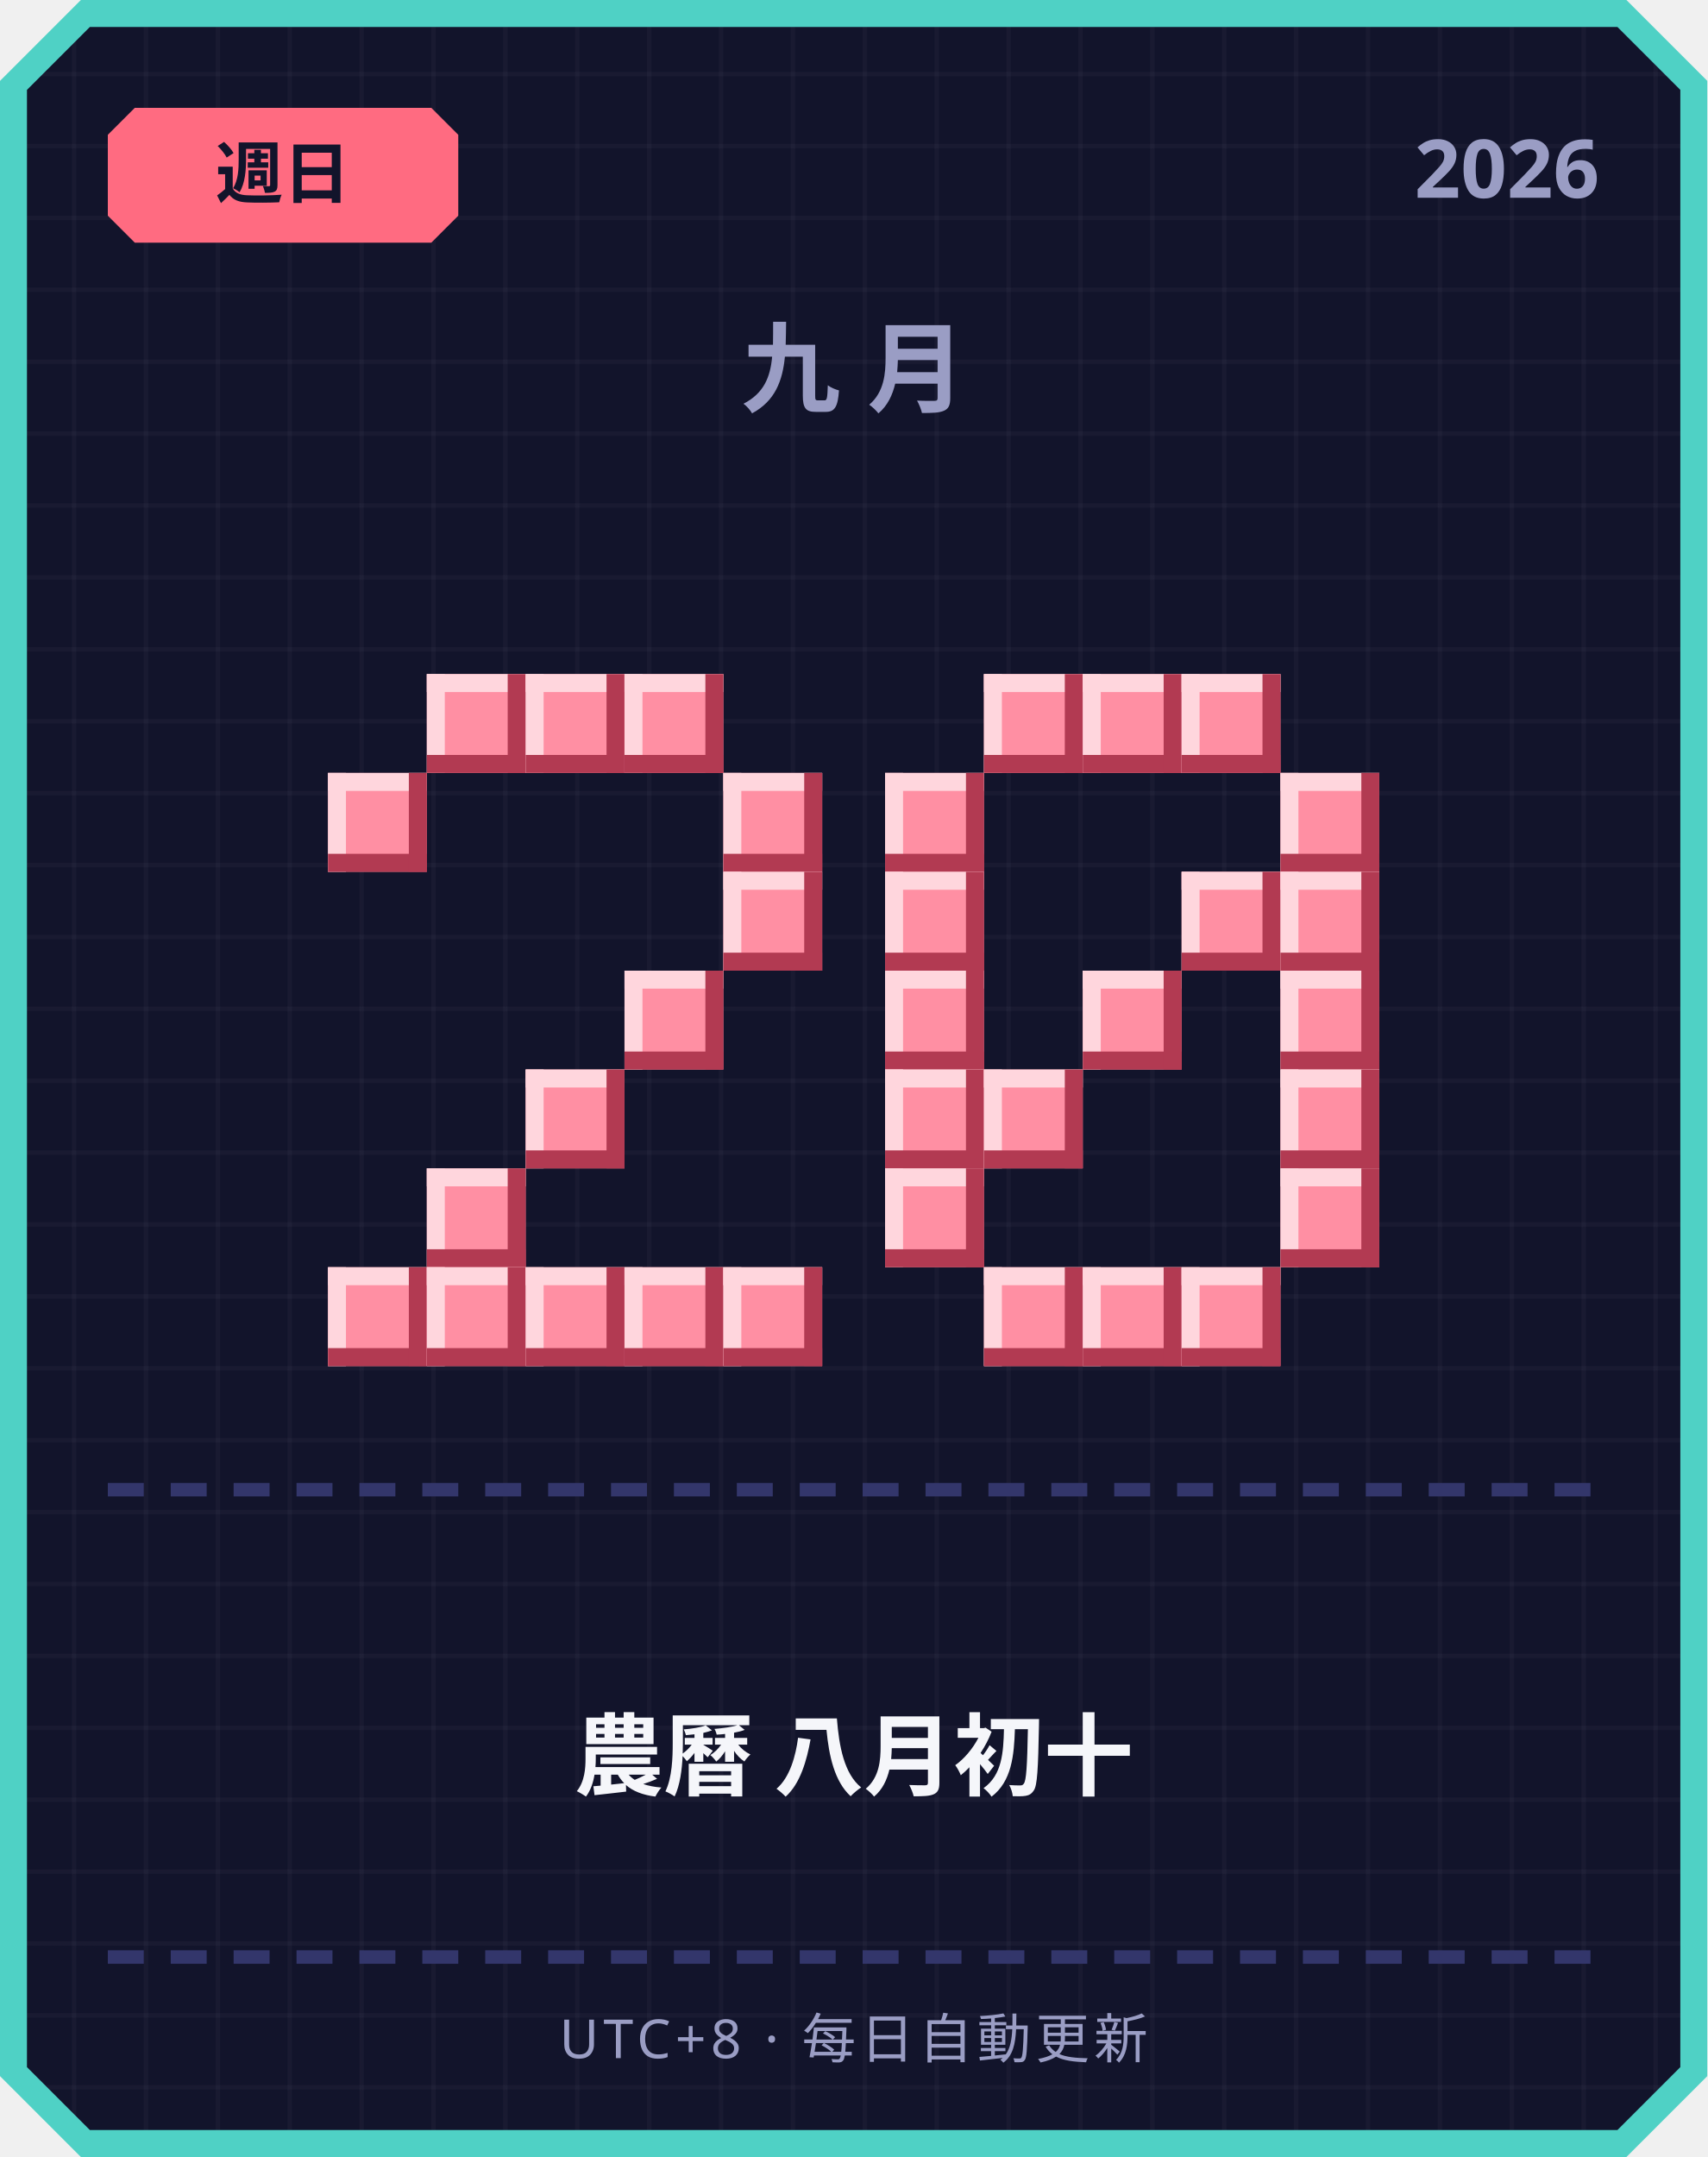
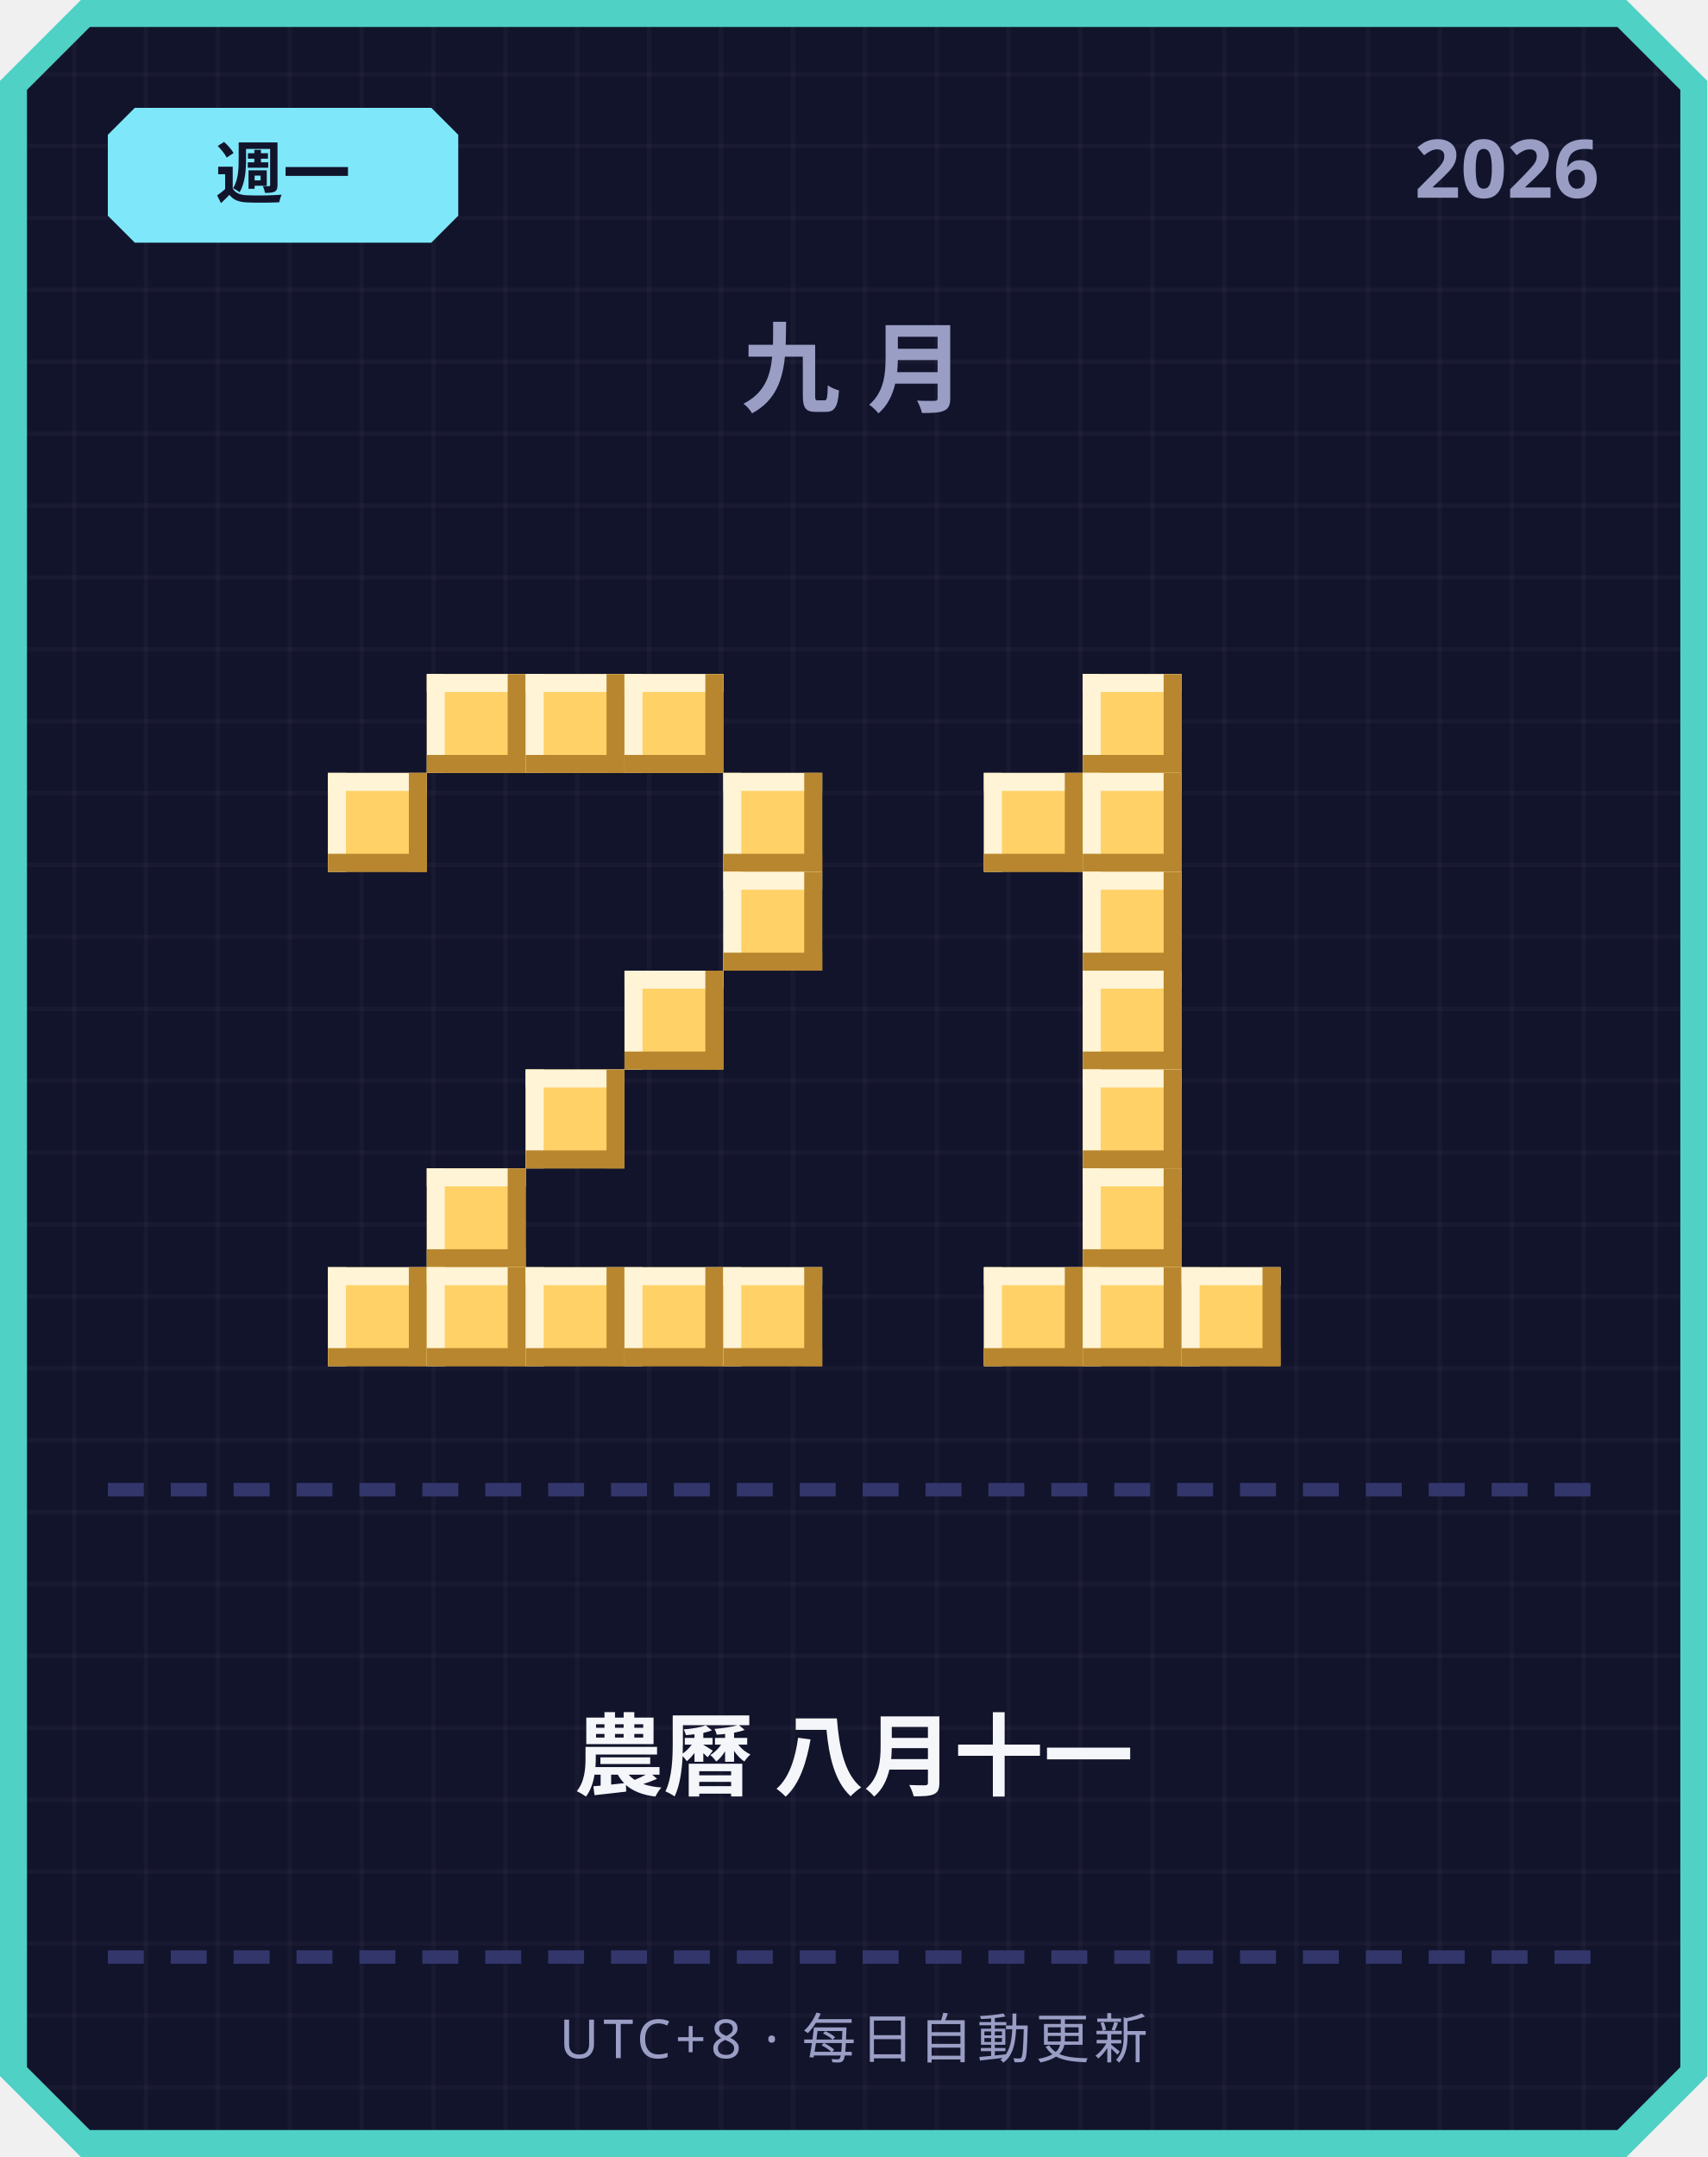
<svg xmlns="http://www.w3.org/2000/svg" width="380" height="480" viewBox="0 0 380 480">
  <defs>
    <pattern id="grid" width="16" height="16" patternUnits="userSpaceOnUse">
      <rect width="16" height="16" fill="#12142b" />
      <rect width="1" height="16" fill="#ffffff" opacity="0.03" />
      <rect width="16" height="1" fill="#ffffff" opacity="0.03" />
    </pattern>
  </defs>
  <path d="M 18,0 L 362,0 L 380,18 L 380,462 L 362,480 L 18,480 L 0,462 L 0,18 Z" fill="#4fd1c5" />
  <path d="M 20,6 L 360,6 L 374,20 L 374,460 L 360,474 L 20,474 L 6,460 L 6,20 Z" fill="url(#grid)" />
-   <path d="M 30,24 L 96,24 L 102,30 L 102,48 L 96,54 L 30,54 L 24,48 L 24,30 Z" fill="#ff6b81" />
-   <text x="63" y="44" text-anchor="middle" font-family="'Segoe UI', sans-serif" font-size="15" font-weight="700" fill="#12142b">週日</text>
+   <path d="M 30,24 L 96,24 L 102,30 L 102,48 L 96,54 L 30,54 L 24,48 L 24,30 Z" fill="#7ee8fa" />
+   <text x="63" y="44" text-anchor="middle" font-family="'Segoe UI', sans-serif" font-size="15" font-weight="700" fill="#12142b">週一</text>
  <text x="356" y="44" text-anchor="end" font-family="'Segoe UI', sans-serif" font-size="18" font-weight="700" fill="#9a9dc4">2026</text>
  <text x="190" y="90" text-anchor="middle" font-family="'Segoe UI', sans-serif" font-size="22" font-weight="700" letter-spacing="6" fill="#9a9dc4">九月</text>
-   <rect x="95" y="150" width="22" height="22" fill="#ff8fa3" />
-   <rect x="95" y="150" width="22" height="4" fill="#ffd6dd" />
-   <rect x="95" y="150" width="4" height="22" fill="#ffd6dd" />
-   <rect x="95" y="168" width="22" height="4" fill="#b23a52" />
-   <rect x="113" y="150" width="4" height="22" fill="#b23a52" />
-   <rect x="117" y="150" width="22" height="22" fill="#ff8fa3" />
-   <rect x="117" y="150" width="22" height="4" fill="#ffd6dd" />
-   <rect x="117" y="150" width="4" height="22" fill="#ffd6dd" />
-   <rect x="117" y="168" width="22" height="4" fill="#b23a52" />
-   <rect x="135" y="150" width="4" height="22" fill="#b23a52" />
-   <rect x="139" y="150" width="22" height="22" fill="#ff8fa3" />
-   <rect x="139" y="150" width="22" height="4" fill="#ffd6dd" />
-   <rect x="139" y="150" width="4" height="22" fill="#ffd6dd" />
-   <rect x="139" y="168" width="22" height="4" fill="#b23a52" />
-   <rect x="157" y="150" width="4" height="22" fill="#b23a52" />
-   <rect x="73" y="172" width="22" height="22" fill="#ff8fa3" />
-   <rect x="73" y="172" width="22" height="4" fill="#ffd6dd" />
-   <rect x="73" y="172" width="4" height="22" fill="#ffd6dd" />
-   <rect x="73" y="190" width="22" height="4" fill="#b23a52" />
-   <rect x="91" y="172" width="4" height="22" fill="#b23a52" />
-   <rect x="161" y="172" width="22" height="22" fill="#ff8fa3" />
-   <rect x="161" y="172" width="22" height="4" fill="#ffd6dd" />
-   <rect x="161" y="172" width="4" height="22" fill="#ffd6dd" />
-   <rect x="161" y="190" width="22" height="4" fill="#b23a52" />
-   <rect x="179" y="172" width="4" height="22" fill="#b23a52" />
-   <rect x="161" y="194" width="22" height="22" fill="#ff8fa3" />
-   <rect x="161" y="194" width="22" height="4" fill="#ffd6dd" />
-   <rect x="161" y="194" width="4" height="22" fill="#ffd6dd" />
-   <rect x="161" y="212" width="22" height="4" fill="#b23a52" />
-   <rect x="179" y="194" width="4" height="22" fill="#b23a52" />
-   <rect x="139" y="216" width="22" height="22" fill="#ff8fa3" />
-   <rect x="139" y="216" width="22" height="4" fill="#ffd6dd" />
-   <rect x="139" y="216" width="4" height="22" fill="#ffd6dd" />
-   <rect x="139" y="234" width="22" height="4" fill="#b23a52" />
-   <rect x="157" y="216" width="4" height="22" fill="#b23a52" />
-   <rect x="117" y="238" width="22" height="22" fill="#ff8fa3" />
-   <rect x="117" y="238" width="22" height="4" fill="#ffd6dd" />
-   <rect x="117" y="238" width="4" height="22" fill="#ffd6dd" />
-   <rect x="117" y="256" width="22" height="4" fill="#b23a52" />
-   <rect x="135" y="238" width="4" height="22" fill="#b23a52" />
-   <rect x="95" y="260" width="22" height="22" fill="#ff8fa3" />
-   <rect x="95" y="260" width="22" height="4" fill="#ffd6dd" />
-   <rect x="95" y="260" width="4" height="22" fill="#ffd6dd" />
-   <rect x="95" y="278" width="22" height="4" fill="#b23a52" />
-   <rect x="113" y="260" width="4" height="22" fill="#b23a52" />
-   <rect x="73" y="282" width="22" height="22" fill="#ff8fa3" />
-   <rect x="73" y="282" width="22" height="4" fill="#ffd6dd" />
-   <rect x="73" y="282" width="4" height="22" fill="#ffd6dd" />
-   <rect x="73" y="300" width="22" height="4" fill="#b23a52" />
-   <rect x="91" y="282" width="4" height="22" fill="#b23a52" />
-   <rect x="95" y="282" width="22" height="22" fill="#ff8fa3" />
-   <rect x="95" y="282" width="22" height="4" fill="#ffd6dd" />
-   <rect x="95" y="282" width="4" height="22" fill="#ffd6dd" />
-   <rect x="95" y="300" width="22" height="4" fill="#b23a52" />
-   <rect x="113" y="282" width="4" height="22" fill="#b23a52" />
-   <rect x="117" y="282" width="22" height="22" fill="#ff8fa3" />
-   <rect x="117" y="282" width="22" height="4" fill="#ffd6dd" />
-   <rect x="117" y="282" width="4" height="22" fill="#ffd6dd" />
-   <rect x="117" y="300" width="22" height="4" fill="#b23a52" />
-   <rect x="135" y="282" width="4" height="22" fill="#b23a52" />
-   <rect x="139" y="282" width="22" height="22" fill="#ff8fa3" />
-   <rect x="139" y="282" width="22" height="4" fill="#ffd6dd" />
-   <rect x="139" y="282" width="4" height="22" fill="#ffd6dd" />
-   <rect x="139" y="300" width="22" height="4" fill="#b23a52" />
-   <rect x="157" y="282" width="4" height="22" fill="#b23a52" />
-   <rect x="161" y="282" width="22" height="22" fill="#ff8fa3" />
-   <rect x="161" y="282" width="22" height="4" fill="#ffd6dd" />
-   <rect x="161" y="282" width="4" height="22" fill="#ffd6dd" />
-   <rect x="161" y="300" width="22" height="4" fill="#b23a52" />
-   <rect x="179" y="282" width="4" height="22" fill="#b23a52" />
-   <rect x="219" y="150" width="22" height="22" fill="#ff8fa3" />
-   <rect x="219" y="150" width="22" height="4" fill="#ffd6dd" />
-   <rect x="219" y="150" width="4" height="22" fill="#ffd6dd" />
-   <rect x="219" y="168" width="22" height="4" fill="#b23a52" />
-   <rect x="237" y="150" width="4" height="22" fill="#b23a52" />
-   <rect x="241" y="150" width="22" height="22" fill="#ff8fa3" />
-   <rect x="241" y="150" width="22" height="4" fill="#ffd6dd" />
-   <rect x="241" y="150" width="4" height="22" fill="#ffd6dd" />
-   <rect x="241" y="168" width="22" height="4" fill="#b23a52" />
-   <rect x="259" y="150" width="4" height="22" fill="#b23a52" />
-   <rect x="263" y="150" width="22" height="22" fill="#ff8fa3" />
-   <rect x="263" y="150" width="22" height="4" fill="#ffd6dd" />
-   <rect x="263" y="150" width="4" height="22" fill="#ffd6dd" />
-   <rect x="263" y="168" width="22" height="4" fill="#b23a52" />
-   <rect x="281" y="150" width="4" height="22" fill="#b23a52" />
-   <rect x="197" y="172" width="22" height="22" fill="#ff8fa3" />
-   <rect x="197" y="172" width="22" height="4" fill="#ffd6dd" />
-   <rect x="197" y="172" width="4" height="22" fill="#ffd6dd" />
-   <rect x="197" y="190" width="22" height="4" fill="#b23a52" />
-   <rect x="215" y="172" width="4" height="22" fill="#b23a52" />
-   <rect x="285" y="172" width="22" height="22" fill="#ff8fa3" />
-   <rect x="285" y="172" width="22" height="4" fill="#ffd6dd" />
-   <rect x="285" y="172" width="4" height="22" fill="#ffd6dd" />
-   <rect x="285" y="190" width="22" height="4" fill="#b23a52" />
-   <rect x="303" y="172" width="4" height="22" fill="#b23a52" />
-   <rect x="197" y="194" width="22" height="22" fill="#ff8fa3" />
-   <rect x="197" y="194" width="22" height="4" fill="#ffd6dd" />
-   <rect x="197" y="194" width="4" height="22" fill="#ffd6dd" />
-   <rect x="197" y="212" width="22" height="4" fill="#b23a52" />
-   <rect x="215" y="194" width="4" height="22" fill="#b23a52" />
-   <rect x="263" y="194" width="22" height="22" fill="#ff8fa3" />
-   <rect x="263" y="194" width="22" height="4" fill="#ffd6dd" />
-   <rect x="263" y="194" width="4" height="22" fill="#ffd6dd" />
-   <rect x="263" y="212" width="22" height="4" fill="#b23a52" />
-   <rect x="281" y="194" width="4" height="22" fill="#b23a52" />
-   <rect x="285" y="194" width="22" height="22" fill="#ff8fa3" />
-   <rect x="285" y="194" width="22" height="4" fill="#ffd6dd" />
-   <rect x="285" y="194" width="4" height="22" fill="#ffd6dd" />
-   <rect x="285" y="212" width="22" height="4" fill="#b23a52" />
-   <rect x="303" y="194" width="4" height="22" fill="#b23a52" />
-   <rect x="197" y="216" width="22" height="22" fill="#ff8fa3" />
-   <rect x="197" y="216" width="22" height="4" fill="#ffd6dd" />
-   <rect x="197" y="216" width="4" height="22" fill="#ffd6dd" />
-   <rect x="197" y="234" width="22" height="4" fill="#b23a52" />
-   <rect x="215" y="216" width="4" height="22" fill="#b23a52" />
-   <rect x="241" y="216" width="22" height="22" fill="#ff8fa3" />
-   <rect x="241" y="216" width="22" height="4" fill="#ffd6dd" />
-   <rect x="241" y="216" width="4" height="22" fill="#ffd6dd" />
-   <rect x="241" y="234" width="22" height="4" fill="#b23a52" />
-   <rect x="259" y="216" width="4" height="22" fill="#b23a52" />
-   <rect x="285" y="216" width="22" height="22" fill="#ff8fa3" />
-   <rect x="285" y="216" width="22" height="4" fill="#ffd6dd" />
-   <rect x="285" y="216" width="4" height="22" fill="#ffd6dd" />
-   <rect x="285" y="234" width="22" height="4" fill="#b23a52" />
-   <rect x="303" y="216" width="4" height="22" fill="#b23a52" />
-   <rect x="197" y="238" width="22" height="22" fill="#ff8fa3" />
-   <rect x="197" y="238" width="22" height="4" fill="#ffd6dd" />
-   <rect x="197" y="238" width="4" height="22" fill="#ffd6dd" />
-   <rect x="197" y="256" width="22" height="4" fill="#b23a52" />
-   <rect x="215" y="238" width="4" height="22" fill="#b23a52" />
-   <rect x="219" y="238" width="22" height="22" fill="#ff8fa3" />
-   <rect x="219" y="238" width="22" height="4" fill="#ffd6dd" />
-   <rect x="219" y="238" width="4" height="22" fill="#ffd6dd" />
-   <rect x="219" y="256" width="22" height="4" fill="#b23a52" />
-   <rect x="237" y="238" width="4" height="22" fill="#b23a52" />
-   <rect x="285" y="238" width="22" height="22" fill="#ff8fa3" />
-   <rect x="285" y="238" width="22" height="4" fill="#ffd6dd" />
-   <rect x="285" y="238" width="4" height="22" fill="#ffd6dd" />
-   <rect x="285" y="256" width="22" height="4" fill="#b23a52" />
-   <rect x="303" y="238" width="4" height="22" fill="#b23a52" />
-   <rect x="197" y="260" width="22" height="22" fill="#ff8fa3" />
-   <rect x="197" y="260" width="22" height="4" fill="#ffd6dd" />
-   <rect x="197" y="260" width="4" height="22" fill="#ffd6dd" />
-   <rect x="197" y="278" width="22" height="4" fill="#b23a52" />
-   <rect x="215" y="260" width="4" height="22" fill="#b23a52" />
-   <rect x="285" y="260" width="22" height="22" fill="#ff8fa3" />
-   <rect x="285" y="260" width="22" height="4" fill="#ffd6dd" />
-   <rect x="285" y="260" width="4" height="22" fill="#ffd6dd" />
-   <rect x="285" y="278" width="22" height="4" fill="#b23a52" />
-   <rect x="303" y="260" width="4" height="22" fill="#b23a52" />
-   <rect x="219" y="282" width="22" height="22" fill="#ff8fa3" />
-   <rect x="219" y="282" width="22" height="4" fill="#ffd6dd" />
-   <rect x="219" y="282" width="4" height="22" fill="#ffd6dd" />
-   <rect x="219" y="300" width="22" height="4" fill="#b23a52" />
-   <rect x="237" y="282" width="4" height="22" fill="#b23a52" />
-   <rect x="241" y="282" width="22" height="22" fill="#ff8fa3" />
-   <rect x="241" y="282" width="22" height="4" fill="#ffd6dd" />
-   <rect x="241" y="282" width="4" height="22" fill="#ffd6dd" />
-   <rect x="241" y="300" width="22" height="4" fill="#b23a52" />
-   <rect x="259" y="282" width="4" height="22" fill="#b23a52" />
-   <rect x="263" y="282" width="22" height="22" fill="#ff8fa3" />
-   <rect x="263" y="282" width="22" height="4" fill="#ffd6dd" />
-   <rect x="263" y="282" width="4" height="22" fill="#ffd6dd" />
-   <rect x="263" y="300" width="22" height="4" fill="#b23a52" />
-   <rect x="281" y="282" width="4" height="22" fill="#b23a52" />
+   <rect x="95" y="150" width="22" height="22" fill="#ffd166" />
+   <rect x="95" y="150" width="22" height="4" fill="#fff4d6" />
+   <rect x="95" y="150" width="4" height="22" fill="#fff4d6" />
+   <rect x="95" y="168" width="22" height="4" fill="#b8862e" />
+   <rect x="113" y="150" width="4" height="22" fill="#b8862e" />
+   <rect x="117" y="150" width="22" height="22" fill="#ffd166" />
+   <rect x="117" y="150" width="22" height="4" fill="#fff4d6" />
+   <rect x="117" y="150" width="4" height="22" fill="#fff4d6" />
+   <rect x="117" y="168" width="22" height="4" fill="#b8862e" />
+   <rect x="135" y="150" width="4" height="22" fill="#b8862e" />
+   <rect x="139" y="150" width="22" height="22" fill="#ffd166" />
+   <rect x="139" y="150" width="22" height="4" fill="#fff4d6" />
+   <rect x="139" y="150" width="4" height="22" fill="#fff4d6" />
+   <rect x="139" y="168" width="22" height="4" fill="#b8862e" />
+   <rect x="157" y="150" width="4" height="22" fill="#b8862e" />
+   <rect x="73" y="172" width="22" height="22" fill="#ffd166" />
+   <rect x="73" y="172" width="22" height="4" fill="#fff4d6" />
+   <rect x="73" y="172" width="4" height="22" fill="#fff4d6" />
+   <rect x="73" y="190" width="22" height="4" fill="#b8862e" />
+   <rect x="91" y="172" width="4" height="22" fill="#b8862e" />
+   <rect x="161" y="172" width="22" height="22" fill="#ffd166" />
+   <rect x="161" y="172" width="22" height="4" fill="#fff4d6" />
+   <rect x="161" y="172" width="4" height="22" fill="#fff4d6" />
+   <rect x="161" y="190" width="22" height="4" fill="#b8862e" />
+   <rect x="179" y="172" width="4" height="22" fill="#b8862e" />
+   <rect x="161" y="194" width="22" height="22" fill="#ffd166" />
+   <rect x="161" y="194" width="22" height="4" fill="#fff4d6" />
+   <rect x="161" y="194" width="4" height="22" fill="#fff4d6" />
+   <rect x="161" y="212" width="22" height="4" fill="#b8862e" />
+   <rect x="179" y="194" width="4" height="22" fill="#b8862e" />
+   <rect x="139" y="216" width="22" height="22" fill="#ffd166" />
+   <rect x="139" y="216" width="22" height="4" fill="#fff4d6" />
+   <rect x="139" y="216" width="4" height="22" fill="#fff4d6" />
+   <rect x="139" y="234" width="22" height="4" fill="#b8862e" />
+   <rect x="157" y="216" width="4" height="22" fill="#b8862e" />
+   <rect x="117" y="238" width="22" height="22" fill="#ffd166" />
+   <rect x="117" y="238" width="22" height="4" fill="#fff4d6" />
+   <rect x="117" y="238" width="4" height="22" fill="#fff4d6" />
+   <rect x="117" y="256" width="22" height="4" fill="#b8862e" />
+   <rect x="135" y="238" width="4" height="22" fill="#b8862e" />
+   <rect x="95" y="260" width="22" height="22" fill="#ffd166" />
+   <rect x="95" y="260" width="22" height="4" fill="#fff4d6" />
+   <rect x="95" y="260" width="4" height="22" fill="#fff4d6" />
+   <rect x="95" y="278" width="22" height="4" fill="#b8862e" />
+   <rect x="113" y="260" width="4" height="22" fill="#b8862e" />
+   <rect x="73" y="282" width="22" height="22" fill="#ffd166" />
+   <rect x="73" y="282" width="22" height="4" fill="#fff4d6" />
+   <rect x="73" y="282" width="4" height="22" fill="#fff4d6" />
+   <rect x="73" y="300" width="22" height="4" fill="#b8862e" />
+   <rect x="91" y="282" width="4" height="22" fill="#b8862e" />
+   <rect x="95" y="282" width="22" height="22" fill="#ffd166" />
+   <rect x="95" y="282" width="22" height="4" fill="#fff4d6" />
+   <rect x="95" y="282" width="4" height="22" fill="#fff4d6" />
+   <rect x="95" y="300" width="22" height="4" fill="#b8862e" />
+   <rect x="113" y="282" width="4" height="22" fill="#b8862e" />
+   <rect x="117" y="282" width="22" height="22" fill="#ffd166" />
+   <rect x="117" y="282" width="22" height="4" fill="#fff4d6" />
+   <rect x="117" y="282" width="4" height="22" fill="#fff4d6" />
+   <rect x="117" y="300" width="22" height="4" fill="#b8862e" />
+   <rect x="135" y="282" width="4" height="22" fill="#b8862e" />
+   <rect x="139" y="282" width="22" height="22" fill="#ffd166" />
+   <rect x="139" y="282" width="22" height="4" fill="#fff4d6" />
+   <rect x="139" y="282" width="4" height="22" fill="#fff4d6" />
+   <rect x="139" y="300" width="22" height="4" fill="#b8862e" />
+   <rect x="157" y="282" width="4" height="22" fill="#b8862e" />
+   <rect x="161" y="282" width="22" height="22" fill="#ffd166" />
+   <rect x="161" y="282" width="22" height="4" fill="#fff4d6" />
+   <rect x="161" y="282" width="4" height="22" fill="#fff4d6" />
+   <rect x="161" y="300" width="22" height="4" fill="#b8862e" />
+   <rect x="179" y="282" width="4" height="22" fill="#b8862e" />
+   <rect x="241" y="150" width="22" height="22" fill="#ffd166" />
+   <rect x="241" y="150" width="22" height="4" fill="#fff4d6" />
+   <rect x="241" y="150" width="4" height="22" fill="#fff4d6" />
+   <rect x="241" y="168" width="22" height="4" fill="#b8862e" />
+   <rect x="259" y="150" width="4" height="22" fill="#b8862e" />
+   <rect x="219" y="172" width="22" height="22" fill="#ffd166" />
+   <rect x="219" y="172" width="22" height="4" fill="#fff4d6" />
+   <rect x="219" y="172" width="4" height="22" fill="#fff4d6" />
+   <rect x="219" y="190" width="22" height="4" fill="#b8862e" />
+   <rect x="237" y="172" width="4" height="22" fill="#b8862e" />
+   <rect x="241" y="172" width="22" height="22" fill="#ffd166" />
+   <rect x="241" y="172" width="22" height="4" fill="#fff4d6" />
+   <rect x="241" y="172" width="4" height="22" fill="#fff4d6" />
+   <rect x="241" y="190" width="22" height="4" fill="#b8862e" />
+   <rect x="259" y="172" width="4" height="22" fill="#b8862e" />
+   <rect x="241" y="194" width="22" height="22" fill="#ffd166" />
+   <rect x="241" y="194" width="22" height="4" fill="#fff4d6" />
+   <rect x="241" y="194" width="4" height="22" fill="#fff4d6" />
+   <rect x="241" y="212" width="22" height="4" fill="#b8862e" />
+   <rect x="259" y="194" width="4" height="22" fill="#b8862e" />
+   <rect x="241" y="216" width="22" height="22" fill="#ffd166" />
+   <rect x="241" y="216" width="22" height="4" fill="#fff4d6" />
+   <rect x="241" y="216" width="4" height="22" fill="#fff4d6" />
+   <rect x="241" y="234" width="22" height="4" fill="#b8862e" />
+   <rect x="259" y="216" width="4" height="22" fill="#b8862e" />
+   <rect x="241" y="238" width="22" height="22" fill="#ffd166" />
+   <rect x="241" y="238" width="22" height="4" fill="#fff4d6" />
+   <rect x="241" y="238" width="4" height="22" fill="#fff4d6" />
+   <rect x="241" y="256" width="22" height="4" fill="#b8862e" />
+   <rect x="259" y="238" width="4" height="22" fill="#b8862e" />
+   <rect x="241" y="260" width="22" height="22" fill="#ffd166" />
+   <rect x="241" y="260" width="22" height="4" fill="#fff4d6" />
+   <rect x="241" y="260" width="4" height="22" fill="#fff4d6" />
+   <rect x="241" y="278" width="22" height="4" fill="#b8862e" />
+   <rect x="259" y="260" width="4" height="22" fill="#b8862e" />
+   <rect x="219" y="282" width="22" height="22" fill="#ffd166" />
+   <rect x="219" y="282" width="22" height="4" fill="#fff4d6" />
+   <rect x="219" y="282" width="4" height="22" fill="#fff4d6" />
+   <rect x="219" y="300" width="22" height="4" fill="#b8862e" />
+   <rect x="237" y="282" width="4" height="22" fill="#b8862e" />
+   <rect x="241" y="282" width="22" height="22" fill="#ffd166" />
+   <rect x="241" y="282" width="22" height="4" fill="#fff4d6" />
+   <rect x="241" y="282" width="4" height="22" fill="#fff4d6" />
+   <rect x="241" y="300" width="22" height="4" fill="#b8862e" />
+   <rect x="259" y="282" width="4" height="22" fill="#b8862e" />
+   <rect x="263" y="282" width="22" height="22" fill="#ffd166" />
+   <rect x="263" y="282" width="22" height="4" fill="#fff4d6" />
+   <rect x="263" y="282" width="4" height="22" fill="#fff4d6" />
+   <rect x="263" y="300" width="22" height="4" fill="#b8862e" />
+   <rect x="281" y="282" width="4" height="22" fill="#b8862e" />
  <rect x="24" y="330" width="8" height="3" fill="#33366b" />
  <rect x="38" y="330" width="8" height="3" fill="#33366b" />
  <rect x="52" y="330" width="8" height="3" fill="#33366b" />
  <rect x="66" y="330" width="8" height="3" fill="#33366b" />
  <rect x="80" y="330" width="8" height="3" fill="#33366b" />
  <rect x="94" y="330" width="8" height="3" fill="#33366b" />
  <rect x="108" y="330" width="8" height="3" fill="#33366b" />
  <rect x="122" y="330" width="8" height="3" fill="#33366b" />
  <rect x="136" y="330" width="8" height="3" fill="#33366b" />
  <rect x="150" y="330" width="8" height="3" fill="#33366b" />
  <rect x="164" y="330" width="8" height="3" fill="#33366b" />
  <rect x="178" y="330" width="8" height="3" fill="#33366b" />
  <rect x="192" y="330" width="8" height="3" fill="#33366b" />
  <rect x="206" y="330" width="8" height="3" fill="#33366b" />
  <rect x="220" y="330" width="8" height="3" fill="#33366b" />
  <rect x="234" y="330" width="8" height="3" fill="#33366b" />
  <rect x="248" y="330" width="8" height="3" fill="#33366b" />
  <rect x="262" y="330" width="8" height="3" fill="#33366b" />
  <rect x="276" y="330" width="8" height="3" fill="#33366b" />
  <rect x="290" y="330" width="8" height="3" fill="#33366b" />
  <rect x="304" y="330" width="8" height="3" fill="#33366b" />
  <rect x="318" y="330" width="8" height="3" fill="#33366b" />
  <rect x="332" y="330" width="8" height="3" fill="#33366b" />
  <rect x="346" y="330" width="8" height="3" fill="#33366b" />
-   <text x="190" y="398" text-anchor="middle" font-family="'Segoe UI', 'Microsoft JhengHei', sans-serif" font-size="20" font-weight="700" fill="#f5f6fa">農曆 八月初十</text>
+   <text x="190" y="398" text-anchor="middle" font-family="'Segoe UI', 'Microsoft JhengHei', sans-serif" font-size="20" font-weight="700" fill="#f5f6fa">農曆 八月十一</text>
  <rect x="24" y="434" width="8" height="3" fill="#33366b" />
  <rect x="38" y="434" width="8" height="3" fill="#33366b" />
  <rect x="52" y="434" width="8" height="3" fill="#33366b" />
  <rect x="66" y="434" width="8" height="3" fill="#33366b" />
  <rect x="80" y="434" width="8" height="3" fill="#33366b" />
  <rect x="94" y="434" width="8" height="3" fill="#33366b" />
  <rect x="108" y="434" width="8" height="3" fill="#33366b" />
  <rect x="122" y="434" width="8" height="3" fill="#33366b" />
  <rect x="136" y="434" width="8" height="3" fill="#33366b" />
  <rect x="150" y="434" width="8" height="3" fill="#33366b" />
  <rect x="164" y="434" width="8" height="3" fill="#33366b" />
  <rect x="178" y="434" width="8" height="3" fill="#33366b" />
  <rect x="192" y="434" width="8" height="3" fill="#33366b" />
  <rect x="206" y="434" width="8" height="3" fill="#33366b" />
  <rect x="220" y="434" width="8" height="3" fill="#33366b" />
  <rect x="234" y="434" width="8" height="3" fill="#33366b" />
  <rect x="248" y="434" width="8" height="3" fill="#33366b" />
  <rect x="262" y="434" width="8" height="3" fill="#33366b" />
  <rect x="276" y="434" width="8" height="3" fill="#33366b" />
  <rect x="290" y="434" width="8" height="3" fill="#33366b" />
  <rect x="304" y="434" width="8" height="3" fill="#33366b" />
  <rect x="318" y="434" width="8" height="3" fill="#33366b" />
  <rect x="332" y="434" width="8" height="3" fill="#33366b" />
  <rect x="346" y="434" width="8" height="3" fill="#33366b" />
  <text x="190" y="458" text-anchor="middle" font-family="'Segoe UI', sans-serif" font-size="12" letter-spacing="1" fill="#9a9dc4">UTC+8 · 每日自動更新</text>
</svg>
